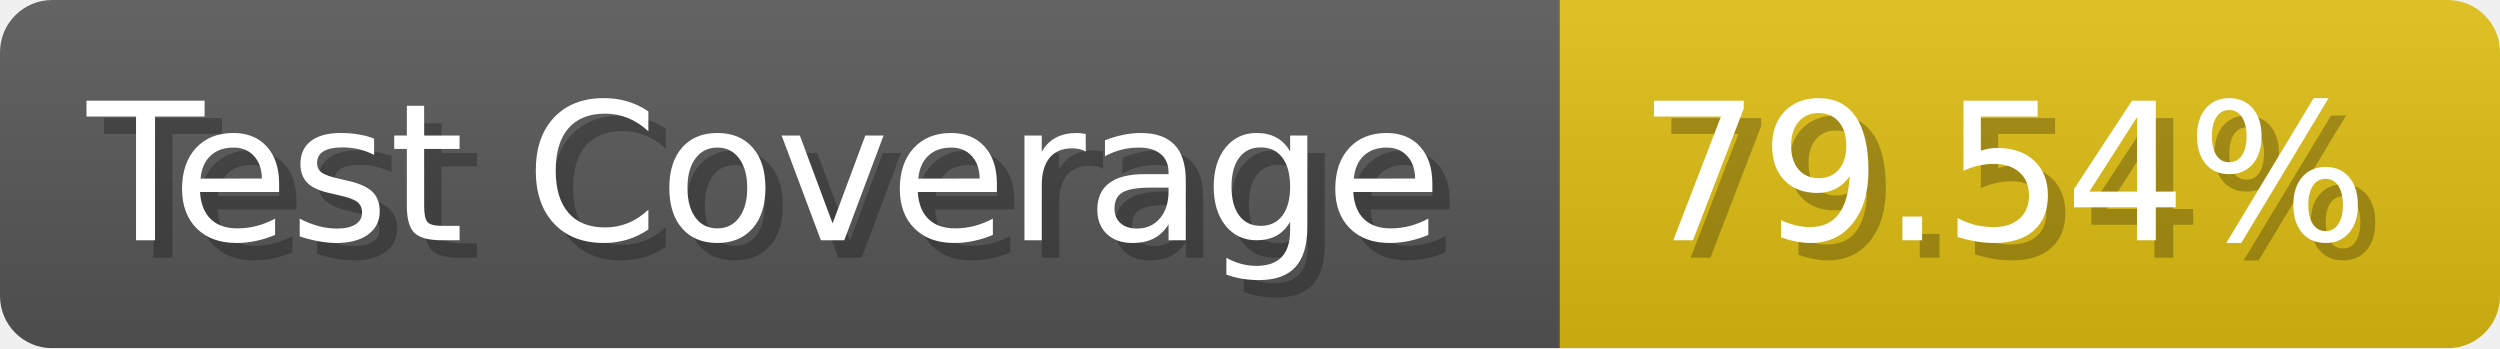
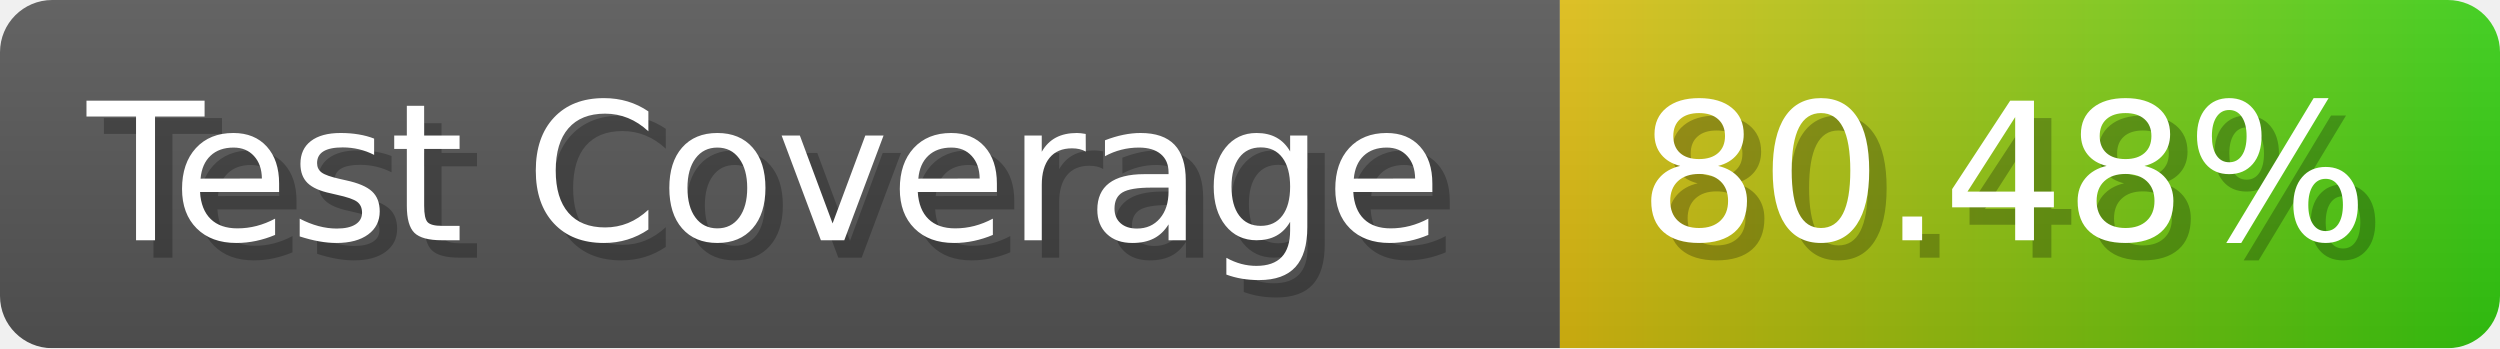
- <svg xmlns="http://www.w3.org/2000/svg" width="143.6" height="20" viewBox="0 0 1436 200" role="img" aria-label="Test Coverage: 79.54%">
+ <svg xmlns="http://www.w3.org/2000/svg" width="143.6" height="20" viewBox="0 0 1436 200" role="img" aria-label="Test Coverage: 80.48%">
  <linearGradient id="a" x2="0" y2="100%">
    <stop offset="0" stop-opacity=".1" stop-color="#EEE" />
    <stop offset="1" stop-opacity=".1" />
  </linearGradient>
  <mask id="m">
    <rect width="1436" height="200" rx="30" fill="#FFF" />
  </mask>
  <g mask="url(#m)">
    <rect width="896" height="200" fill="#555" />
-     <rect width="540" height="200" fill="#DB1" x="896" />
+     <rect width="540" height="200" fill="url(#x)" x="896" />
    <rect width="1436" height="200" fill="url(#a)" />
  </g>
  <g aria-hidden="true" fill="#fff" text-anchor="start" font-family="Verdana,DejaVu Sans,sans-serif" font-size="110">
    <text x="60" y="148" textLength="796" fill="#000" opacity="0.25">Test Coverage</text>
    <text x="50" y="138" textLength="796">Test Coverage</text>
-     <text x="951" y="148" textLength="440" fill="#000" opacity="0.25">79.54%</text>
-     <text x="941" y="138" textLength="440">79.54%</text>
+     <text x="951" y="148" textLength="440" fill="#000" opacity="0.25">80.48%</text>
+     <text x="941" y="138" textLength="440">80.48%</text>
  </g>
+   <linearGradient id="x" x1="0%" y1="0%" x2="100%" y2="0%">
+     <stop offset="0%" style="stop-color:#DB1" />
+     <stop offset="100%" style="stop-color:#3C1" />
+   </linearGradient>
</svg>
